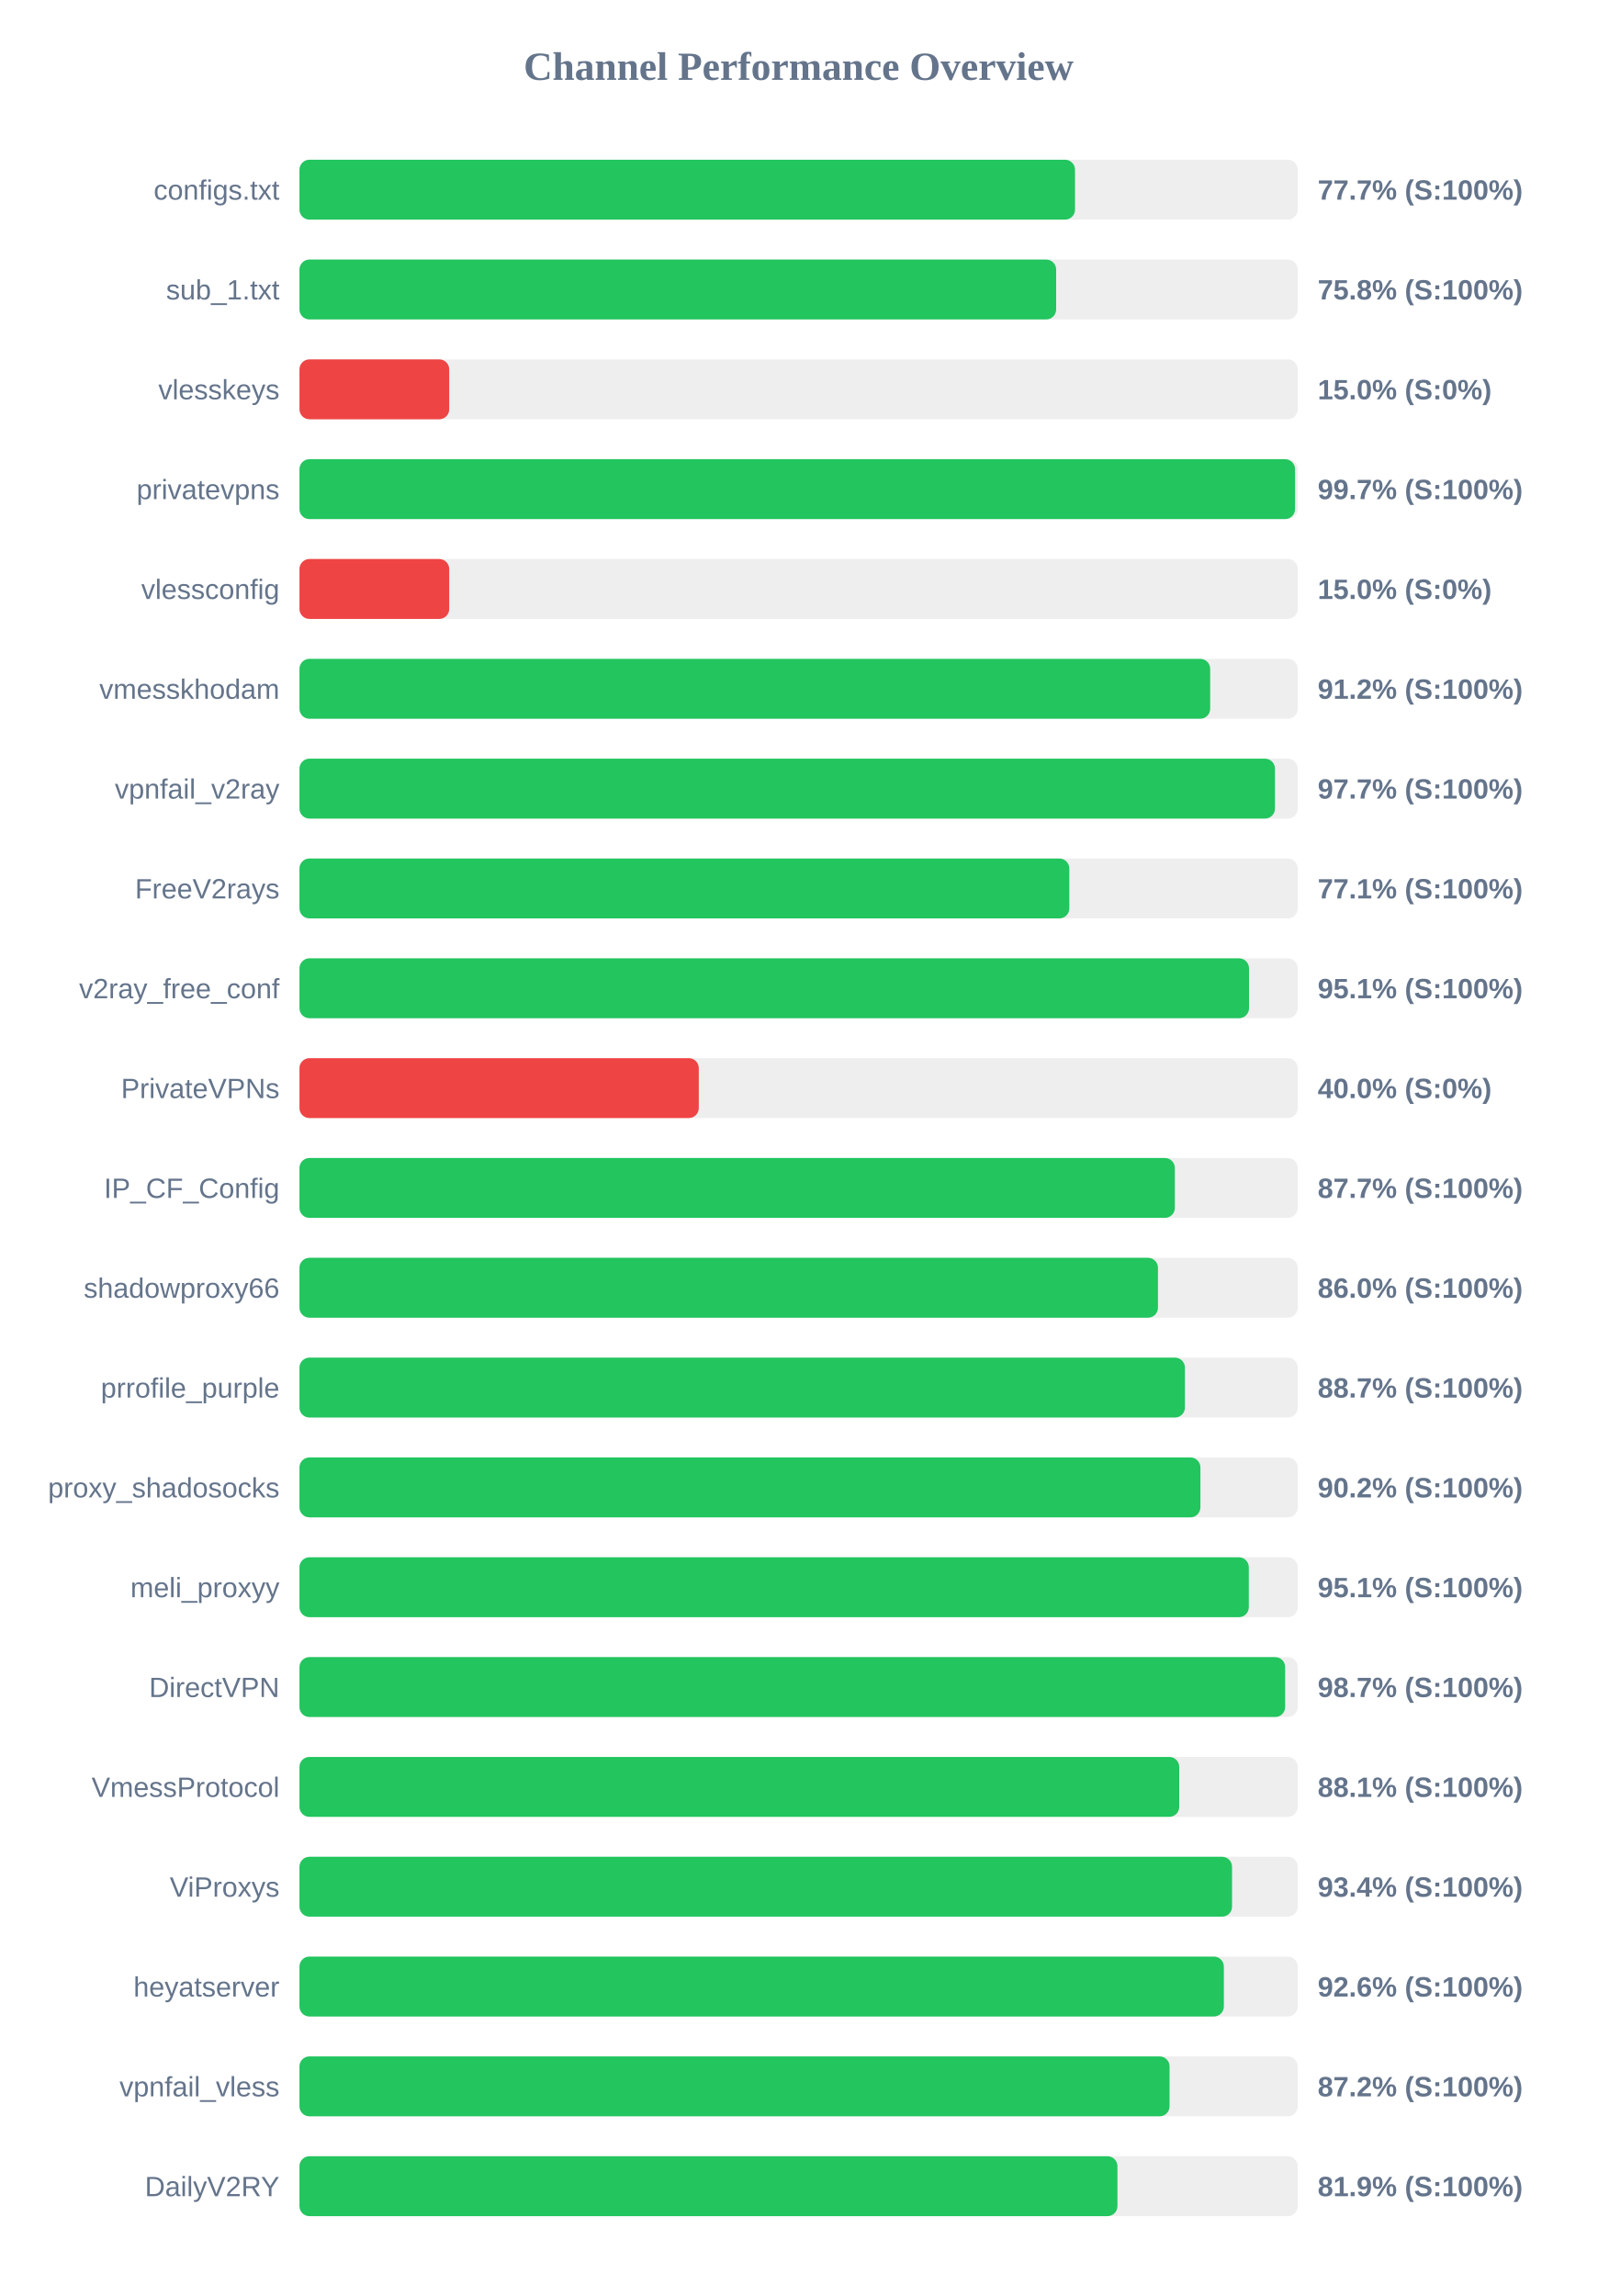
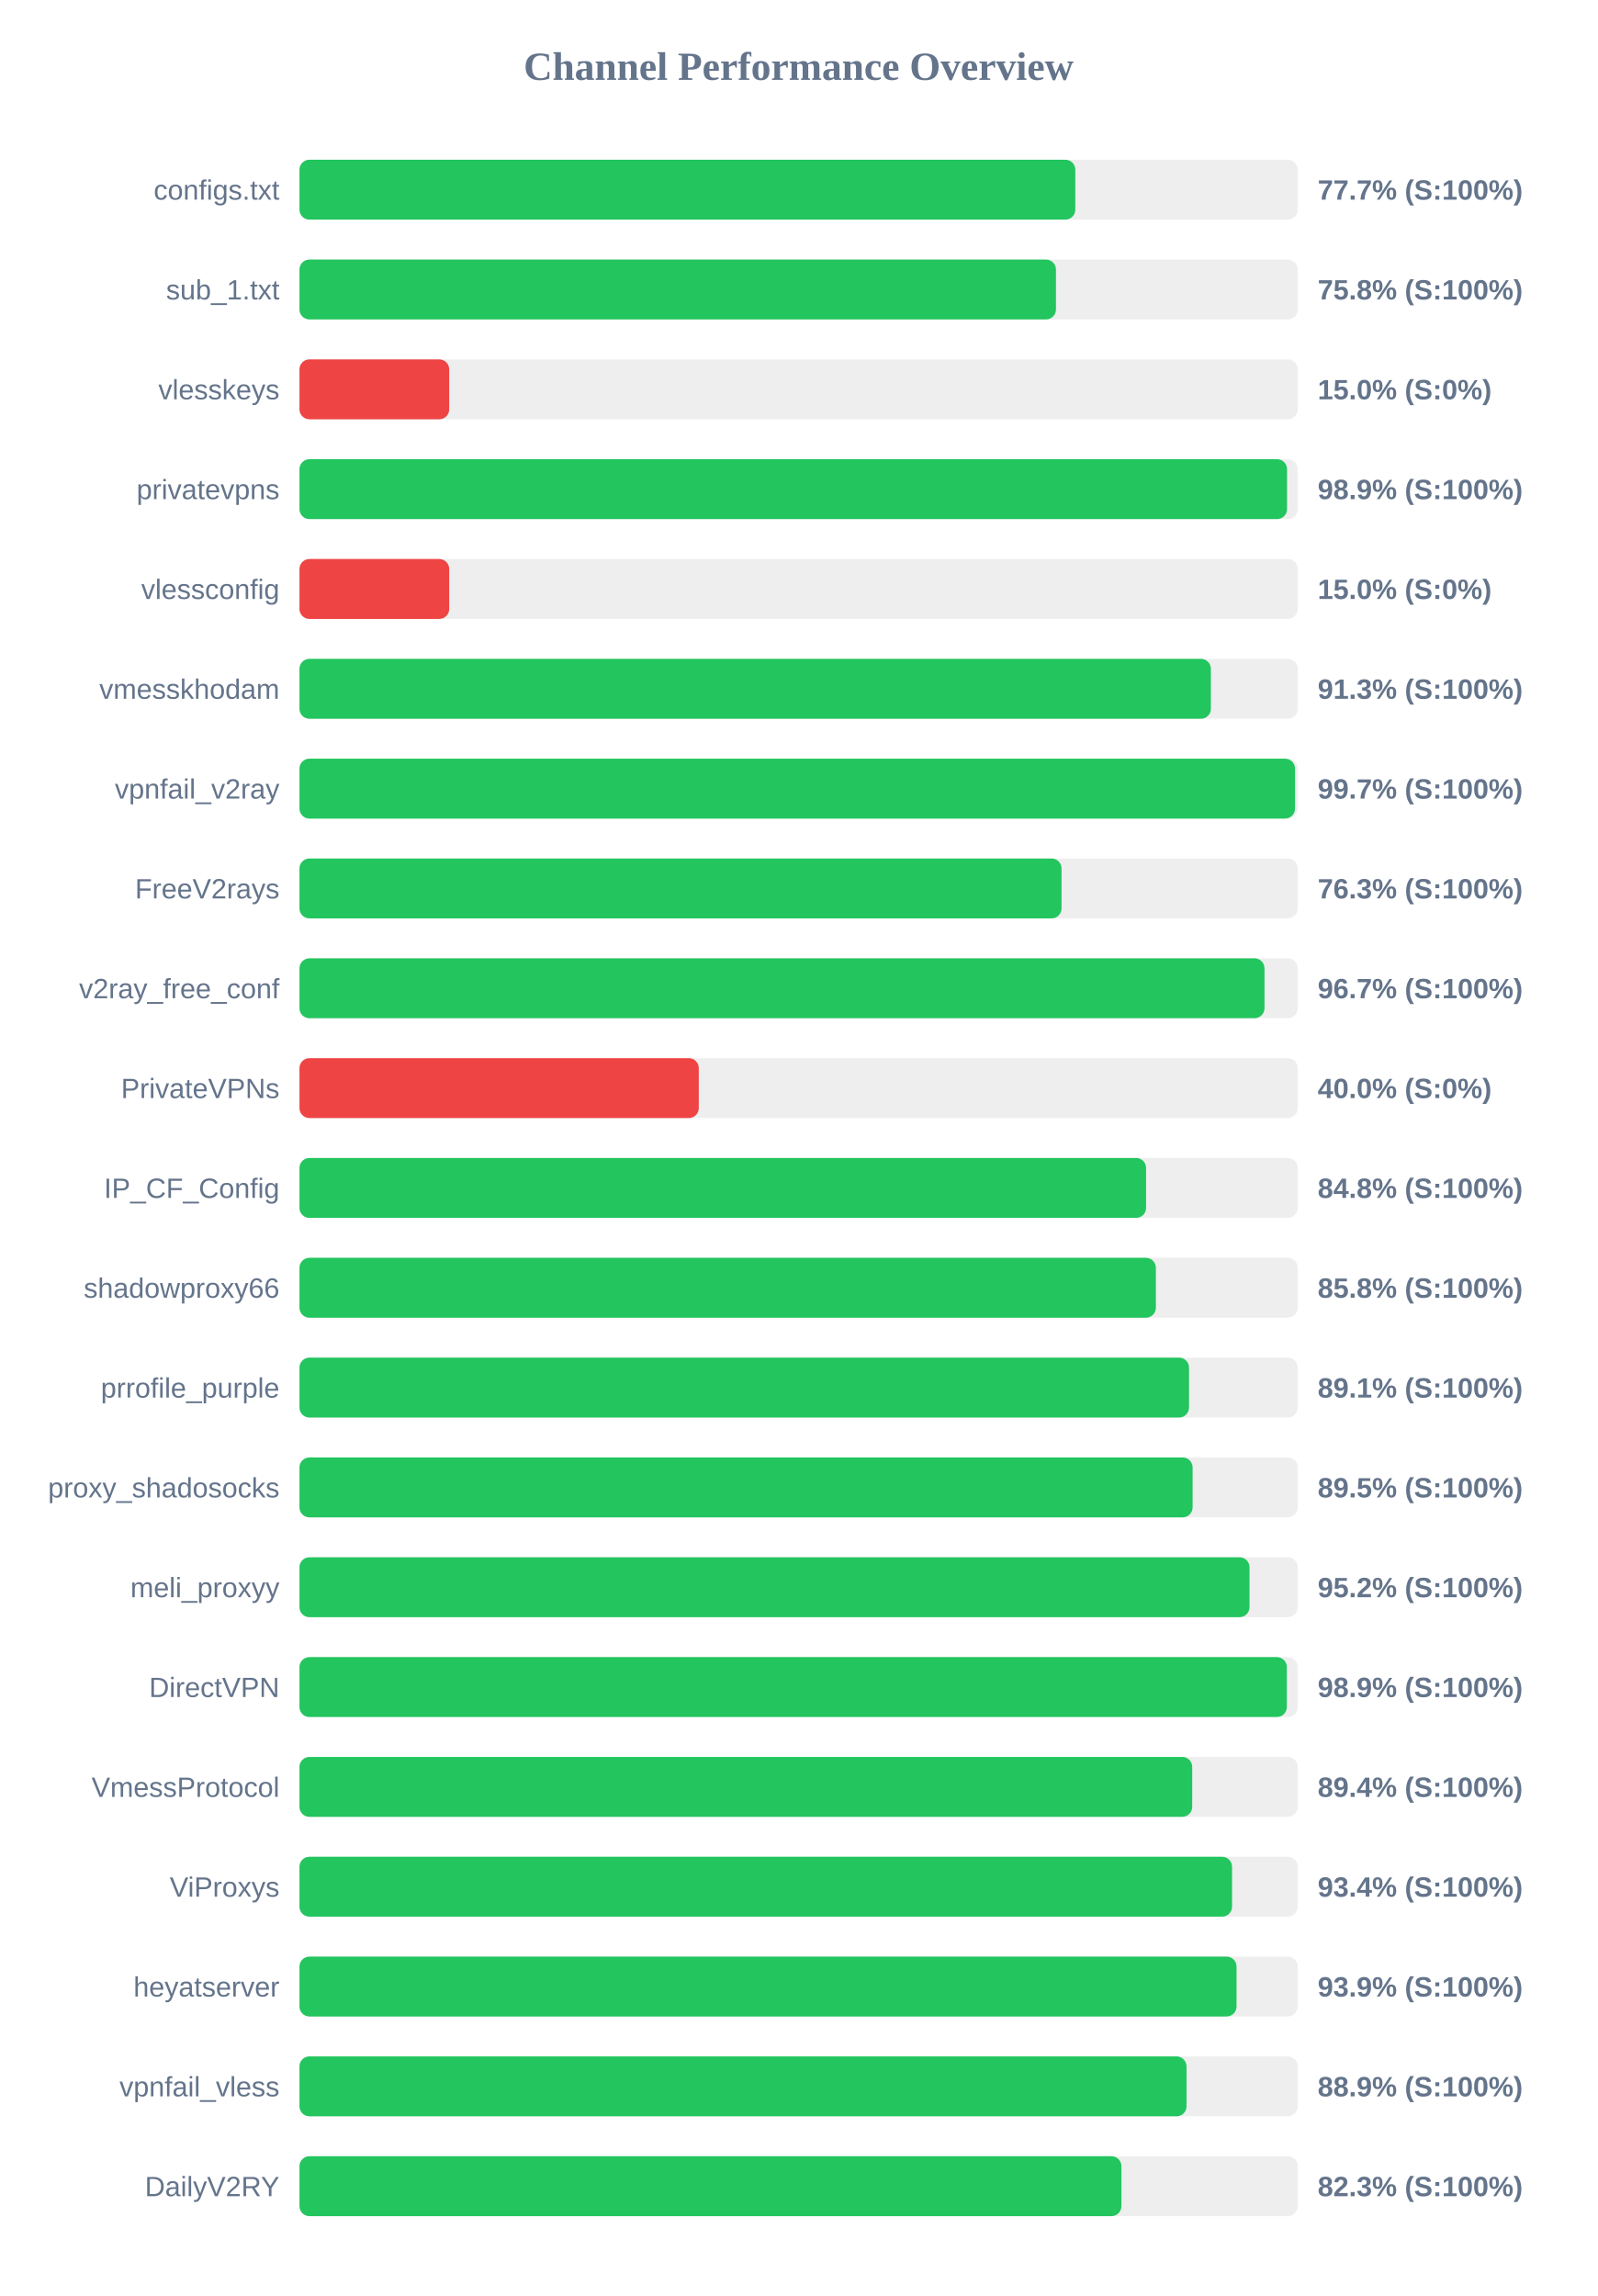
<svg xmlns="http://www.w3.org/2000/svg" width="800" height="1150" version="1.1">
  <style>
        .row { font: 14px Arial; fill: #64748b; }
        .score { font: bold 14px Arial; fill: #64748b; }
    </style>
  <text x="400" y="40" text-anchor="middle" font-size="20px" font-weight="bold" fill="#64748b">Channel Performance Overview</text>
  <rect x="150" y="80" width="500" height="30" fill="#eee" rx="5" />
-   <rect x="150" y="80" width="388.45" height="30" fill="#22c55e" rx="5" />
+   <rect x="150" y="80" width="388.6" height="30" fill="#22c55e" rx="5" />
  <text x="140" y="100" text-anchor="end" class="row">configs.txt</text>
  <text x="660" y="100" text-anchor="start" class="score">77.7% (S:100%)</text>
  <rect x="150" y="130" width="500" height="30" fill="#eee" rx="5" />
-   <rect x="150" y="130" width="379.0" height="30" fill="#22c55e" rx="5" />
+   <rect x="150" y="130" width="378.9" height="30" fill="#22c55e" rx="5" />
  <text x="140" y="150" text-anchor="end" class="row">sub_1.txt</text>
  <text x="660" y="150" text-anchor="start" class="score">75.8% (S:100%)</text>
  <rect x="150" y="180" width="500" height="30" fill="#eee" rx="5" />
  <rect x="150" y="180" width="75.0" height="30" fill="#ef4444" rx="5" />
  <text x="140" y="200" text-anchor="end" class="row">vlesskeys</text>
  <text x="660" y="200" text-anchor="start" class="score">15.0% (S:0%)</text>
  <rect x="150" y="230" width="500" height="30" fill="#eee" rx="5" />
-   <rect x="150" y="230" width="498.65" height="30" fill="#22c55e" rx="5" />
+   <rect x="150" y="230" width="494.65" height="30" fill="#22c55e" rx="5" />
  <text x="140" y="250" text-anchor="end" class="row">privatevpns</text>
-   <text x="660" y="250" text-anchor="start" class="score">99.7% (S:100%)</text>
+   <text x="660" y="250" text-anchor="start" class="score">98.9% (S:100%)</text>
  <rect x="150" y="280" width="500" height="30" fill="#eee" rx="5" />
  <rect x="150" y="280" width="75.0" height="30" fill="#ef4444" rx="5" />
  <text x="140" y="300" text-anchor="end" class="row">vlessconfig</text>
  <text x="660" y="300" text-anchor="start" class="score">15.0% (S:0%)</text>
  <rect x="150" y="330" width="500" height="30" fill="#eee" rx="5" />
-   <rect x="150" y="330" width="456.15" height="30" fill="#22c55e" rx="5" />
+   <rect x="150" y="330" width="456.5" height="30" fill="#22c55e" rx="5" />
  <text x="140" y="350" text-anchor="end" class="row">vmesskhodam</text>
-   <text x="660" y="350" text-anchor="start" class="score">91.2% (S:100%)</text>
+   <text x="660" y="350" text-anchor="start" class="score">91.3% (S:100%)</text>
  <rect x="150" y="380" width="500" height="30" fill="#eee" rx="5" />
-   <rect x="150" y="380" width="488.6" height="30" fill="#22c55e" rx="5" />
+   <rect x="150" y="380" width="498.65" height="30" fill="#22c55e" rx="5" />
  <text x="140" y="400" text-anchor="end" class="row">vpnfail_v2ray</text>
-   <text x="660" y="400" text-anchor="start" class="score">97.7% (S:100%)</text>
+   <text x="660" y="400" text-anchor="start" class="score">99.7% (S:100%)</text>
  <rect x="150" y="430" width="500" height="30" fill="#eee" rx="5" />
-   <rect x="150" y="430" width="385.6" height="30" fill="#22c55e" rx="5" />
+   <rect x="150" y="430" width="381.7" height="30" fill="#22c55e" rx="5" />
  <text x="140" y="450" text-anchor="end" class="row">FreeV2rays</text>
-   <text x="660" y="450" text-anchor="start" class="score">77.1% (S:100%)</text>
+   <text x="660" y="450" text-anchor="start" class="score">76.3% (S:100%)</text>
  <rect x="150" y="480" width="500" height="30" fill="#eee" rx="5" />
-   <rect x="150" y="480" width="475.6" height="30" fill="#22c55e" rx="5" />
+   <rect x="150" y="480" width="483.35" height="30" fill="#22c55e" rx="5" />
  <text x="140" y="500" text-anchor="end" class="row">v2ray_free_conf</text>
-   <text x="660" y="500" text-anchor="start" class="score">95.1% (S:100%)</text>
+   <text x="660" y="500" text-anchor="start" class="score">96.7% (S:100%)</text>
  <rect x="150" y="530" width="500" height="30" fill="#eee" rx="5" />
  <rect x="150" y="530" width="200.0" height="30" fill="#ef4444" rx="5" />
  <text x="140" y="550" text-anchor="end" class="row">PrivateVPNs</text>
  <text x="660" y="550" text-anchor="start" class="score">40.0% (S:0%)</text>
  <rect x="150" y="580" width="500" height="30" fill="#eee" rx="5" />
-   <rect x="150" y="580" width="438.45" height="30" fill="#22c55e" rx="5" />
+   <rect x="150" y="580" width="424.05" height="30" fill="#22c55e" rx="5" />
  <text x="140" y="600" text-anchor="end" class="row">IP_CF_Config</text>
-   <text x="660" y="600" text-anchor="start" class="score">87.7% (S:100%)</text>
+   <text x="660" y="600" text-anchor="start" class="score">84.8% (S:100%)</text>
  <rect x="150" y="630" width="500" height="30" fill="#eee" rx="5" />
-   <rect x="150" y="630" width="430.0" height="30" fill="#22c55e" rx="5" />
+   <rect x="150" y="630" width="428.95" height="30" fill="#22c55e" rx="5" />
  <text x="140" y="650" text-anchor="end" class="row">shadowproxy66</text>
-   <text x="660" y="650" text-anchor="start" class="score">86.0% (S:100%)</text>
+   <text x="660" y="650" text-anchor="start" class="score">85.8% (S:100%)</text>
  <rect x="150" y="680" width="500" height="30" fill="#eee" rx="5" />
-   <rect x="150" y="680" width="443.5" height="30" fill="#22c55e" rx="5" />
+   <rect x="150" y="680" width="445.55" height="30" fill="#22c55e" rx="5" />
  <text x="140" y="700" text-anchor="end" class="row">prrofile_purple</text>
-   <text x="660" y="700" text-anchor="start" class="score">88.7% (S:100%)</text>
+   <text x="660" y="700" text-anchor="start" class="score">89.1% (S:100%)</text>
  <rect x="150" y="730" width="500" height="30" fill="#eee" rx="5" />
-   <rect x="150" y="730" width="451.25" height="30" fill="#22c55e" rx="5" />
+   <rect x="150" y="730" width="447.35" height="30" fill="#22c55e" rx="5" />
  <text x="140" y="750" text-anchor="end" class="row">proxy_shadosocks</text>
-   <text x="660" y="750" text-anchor="start" class="score">90.2% (S:100%)</text>
+   <text x="660" y="750" text-anchor="start" class="score">89.5% (S:100%)</text>
  <rect x="150" y="780" width="500" height="30" fill="#eee" rx="5" />
-   <rect x="150" y="780" width="475.5" height="30" fill="#22c55e" rx="5" />
+   <rect x="150" y="780" width="475.85" height="30" fill="#22c55e" rx="5" />
  <text x="140" y="800" text-anchor="end" class="row">meli_proxyy</text>
-   <text x="660" y="800" text-anchor="start" class="score">95.1% (S:100%)</text>
+   <text x="660" y="800" text-anchor="start" class="score">95.2% (S:100%)</text>
  <rect x="150" y="830" width="500" height="30" fill="#eee" rx="5" />
-   <rect x="150" y="830" width="493.7" height="30" fill="#22c55e" rx="5" />
+   <rect x="150" y="830" width="494.55" height="30" fill="#22c55e" rx="5" />
  <text x="140" y="850" text-anchor="end" class="row">DirectVPN</text>
-   <text x="660" y="850" text-anchor="start" class="score">98.7% (S:100%)</text>
+   <text x="660" y="850" text-anchor="start" class="score">98.9% (S:100%)</text>
  <rect x="150" y="880" width="500" height="30" fill="#eee" rx="5" />
-   <rect x="150" y="880" width="440.65" height="30" fill="#22c55e" rx="5" />
+   <rect x="150" y="880" width="447.15" height="30" fill="#22c55e" rx="5" />
  <text x="140" y="900" text-anchor="end" class="row">VmessProtocol</text>
-   <text x="660" y="900" text-anchor="start" class="score">88.1% (S:100%)</text>
+   <text x="660" y="900" text-anchor="start" class="score">89.4% (S:100%)</text>
  <rect x="150" y="930" width="500" height="30" fill="#eee" rx="5" />
  <rect x="150" y="930" width="467.1" height="30" fill="#22c55e" rx="5" />
  <text x="140" y="950" text-anchor="end" class="row">ViProxys</text>
  <text x="660" y="950" text-anchor="start" class="score">93.4% (S:100%)</text>
  <rect x="150" y="980" width="500" height="30" fill="#eee" rx="5" />
-   <rect x="150" y="980" width="463.0" height="30" fill="#22c55e" rx="5" />
+   <rect x="150" y="980" width="469.35" height="30" fill="#22c55e" rx="5" />
  <text x="140" y="1000" text-anchor="end" class="row">heyatserver</text>
-   <text x="660" y="1000" text-anchor="start" class="score">92.6% (S:100%)</text>
+   <text x="660" y="1000" text-anchor="start" class="score">93.9% (S:100%)</text>
  <rect x="150" y="1030" width="500" height="30" fill="#eee" rx="5" />
-   <rect x="150" y="1030" width="435.8" height="30" fill="#22c55e" rx="5" />
+   <rect x="150" y="1030" width="444.3" height="30" fill="#22c55e" rx="5" />
  <text x="140" y="1050" text-anchor="end" class="row">vpnfail_vless</text>
-   <text x="660" y="1050" text-anchor="start" class="score">87.2% (S:100%)</text>
+   <text x="660" y="1050" text-anchor="start" class="score">88.9% (S:100%)</text>
  <rect x="150" y="1080" width="500" height="30" fill="#eee" rx="5" />
-   <rect x="150" y="1080" width="409.7" height="30" fill="#22c55e" rx="5" />
+   <rect x="150" y="1080" width="411.7" height="30" fill="#22c55e" rx="5" />
  <text x="140" y="1100" text-anchor="end" class="row">DailyV2RY</text>
-   <text x="660" y="1100" text-anchor="start" class="score">81.9% (S:100%)</text>
+   <text x="660" y="1100" text-anchor="start" class="score">82.3% (S:100%)</text>
</svg>
